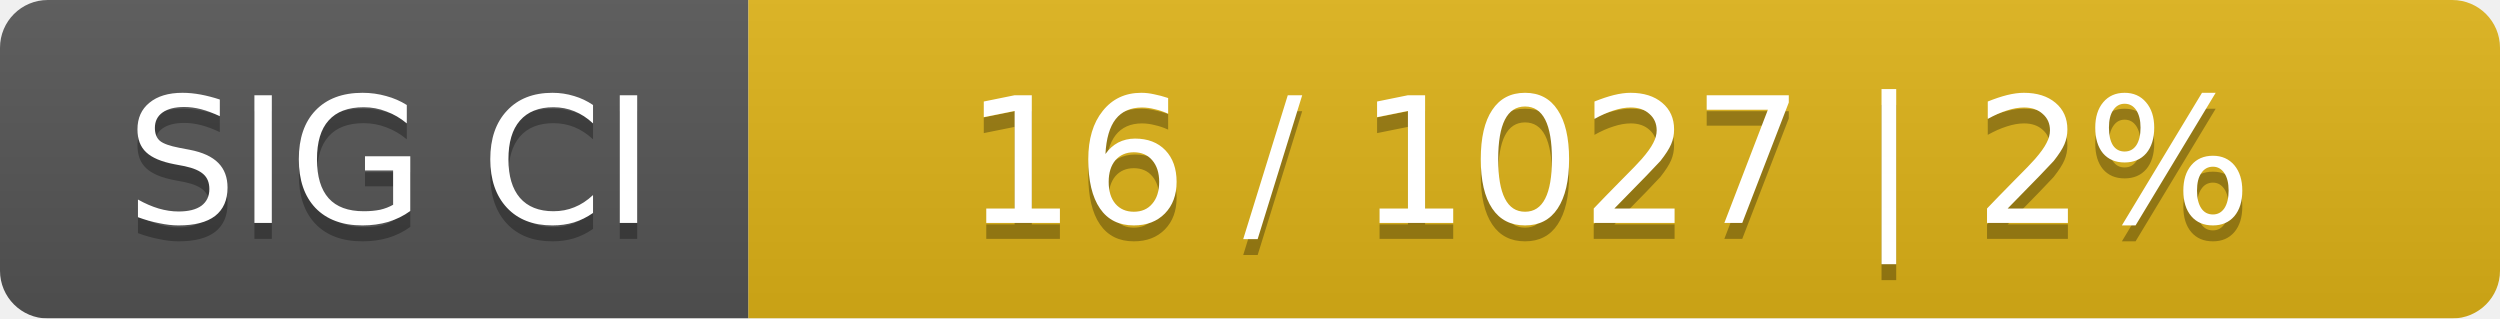
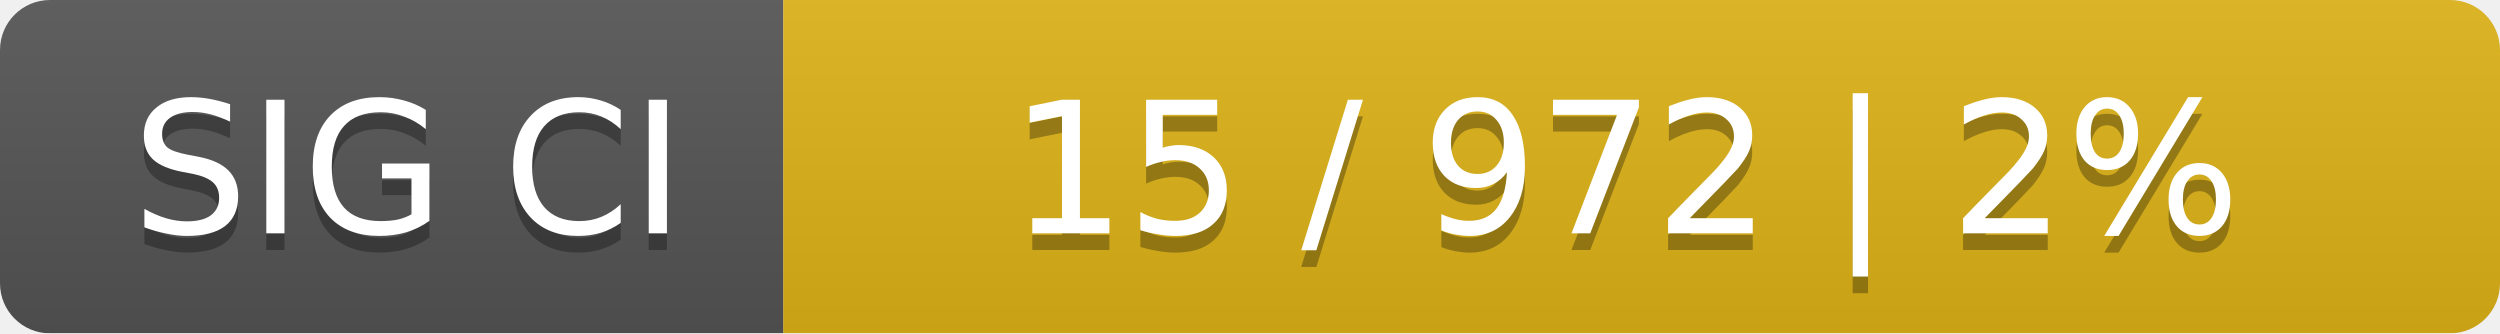
- <svg xmlns="http://www.w3.org/2000/svg" width="157" height="20">
+ <svg xmlns="http://www.w3.org/2000/svg" width="150" height="20">
  <linearGradient id="smooth" x2="0" y2="100%">
    <stop offset="0" stop-color="#bbb" stop-opacity=".1" />
    <stop offset="1" stop-opacity=".1" />
  </linearGradient>
  <mask id="round">
-     <rect width="157" height="20" rx="3" fill="#fff" />
+     <rect width="150" height="20" rx="3" fill="#fff" />
  </mask>
  <g mask="url(#round)">
    <rect width="47" height="20" fill="#555" />
-     <rect x="47" width="110" height="20" fill="#dfb317" />
-     <rect width="157" height="20" fill="url(#smooth)" />
+     <rect x="47" width="103" height="20" fill="#dfb317" />
+     <rect width="150" height="20" fill="url(#smooth)" />
  </g>
  <g fill="#fff" text-anchor="middle" font-family="DejaVu Sans,Verdana,Geneva,sans-serif" font-size="11">
    <text x="24.5" y="15" fill="#010101" fill-opacity=".3">SIG CI</text>
    <text x="24.5" y="14">SIG CI</text>
-     <text x="101" y="15" fill="#010101" fill-opacity=".3">16 / 1027    |    2%</text>
-     <text x="101" y="14">16 / 1027    |    2%</text>
+     <text x="97.5" y="15" fill="#010101" fill-opacity=".3">15 / 972    |    2%</text>
+     <text x="97.5" y="14">15 / 972    |    2%</text>
  </g>
</svg>
